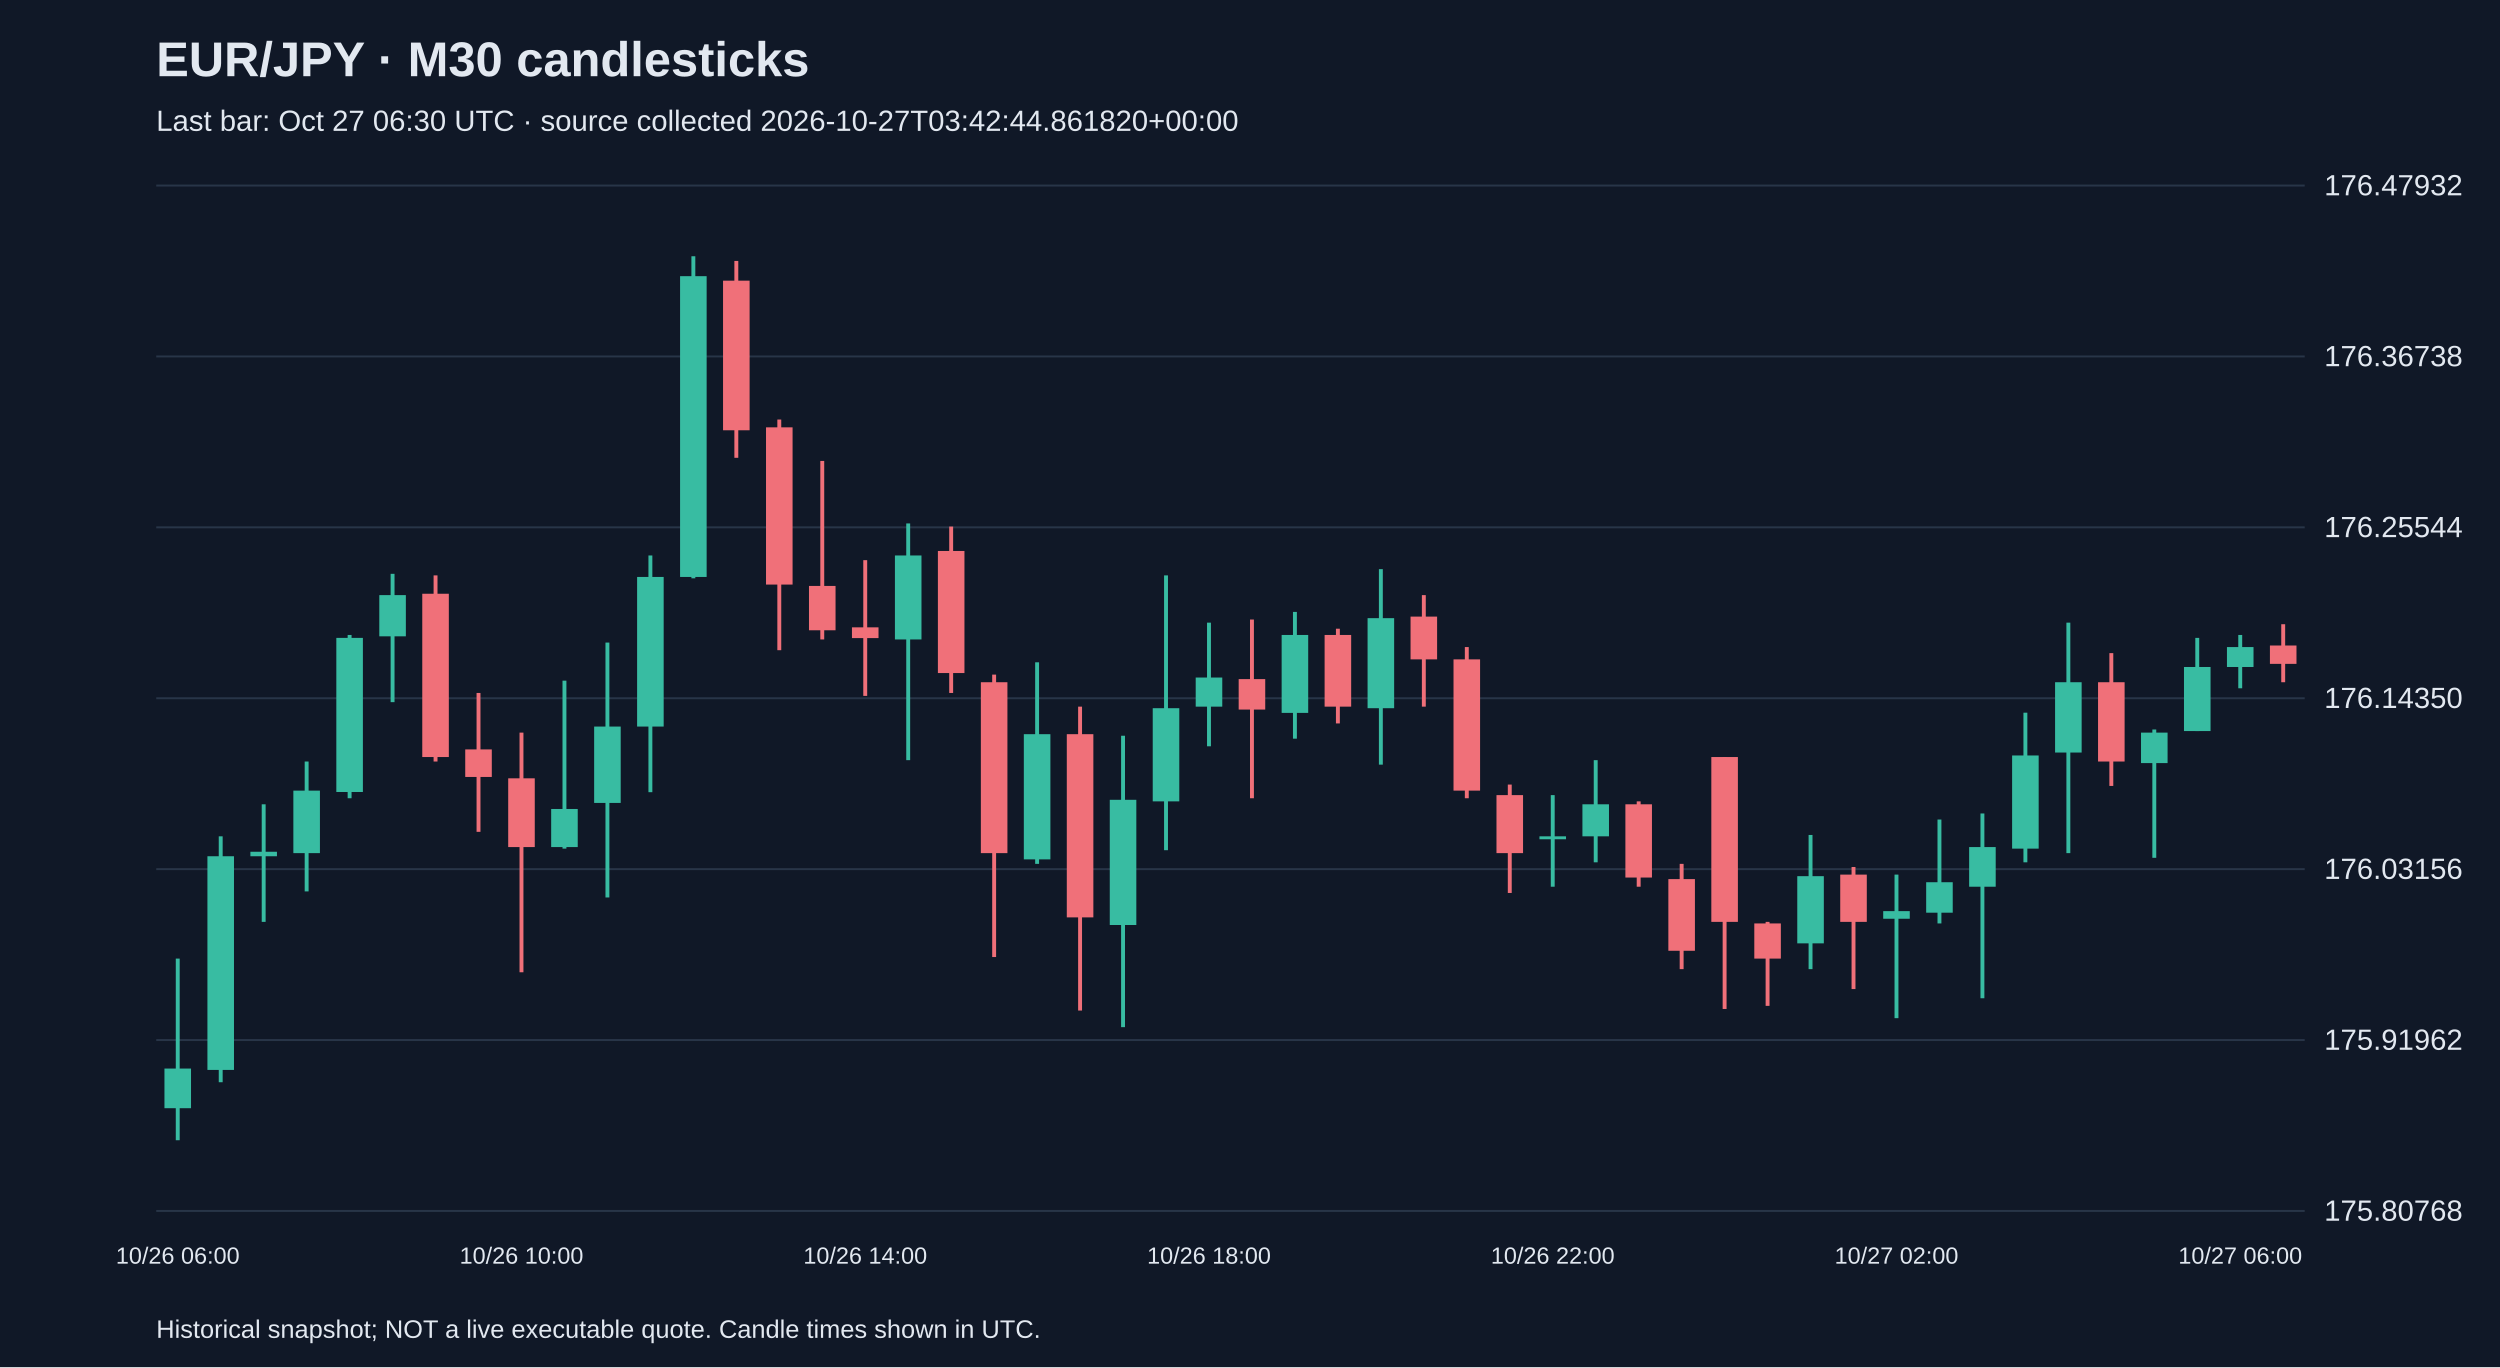
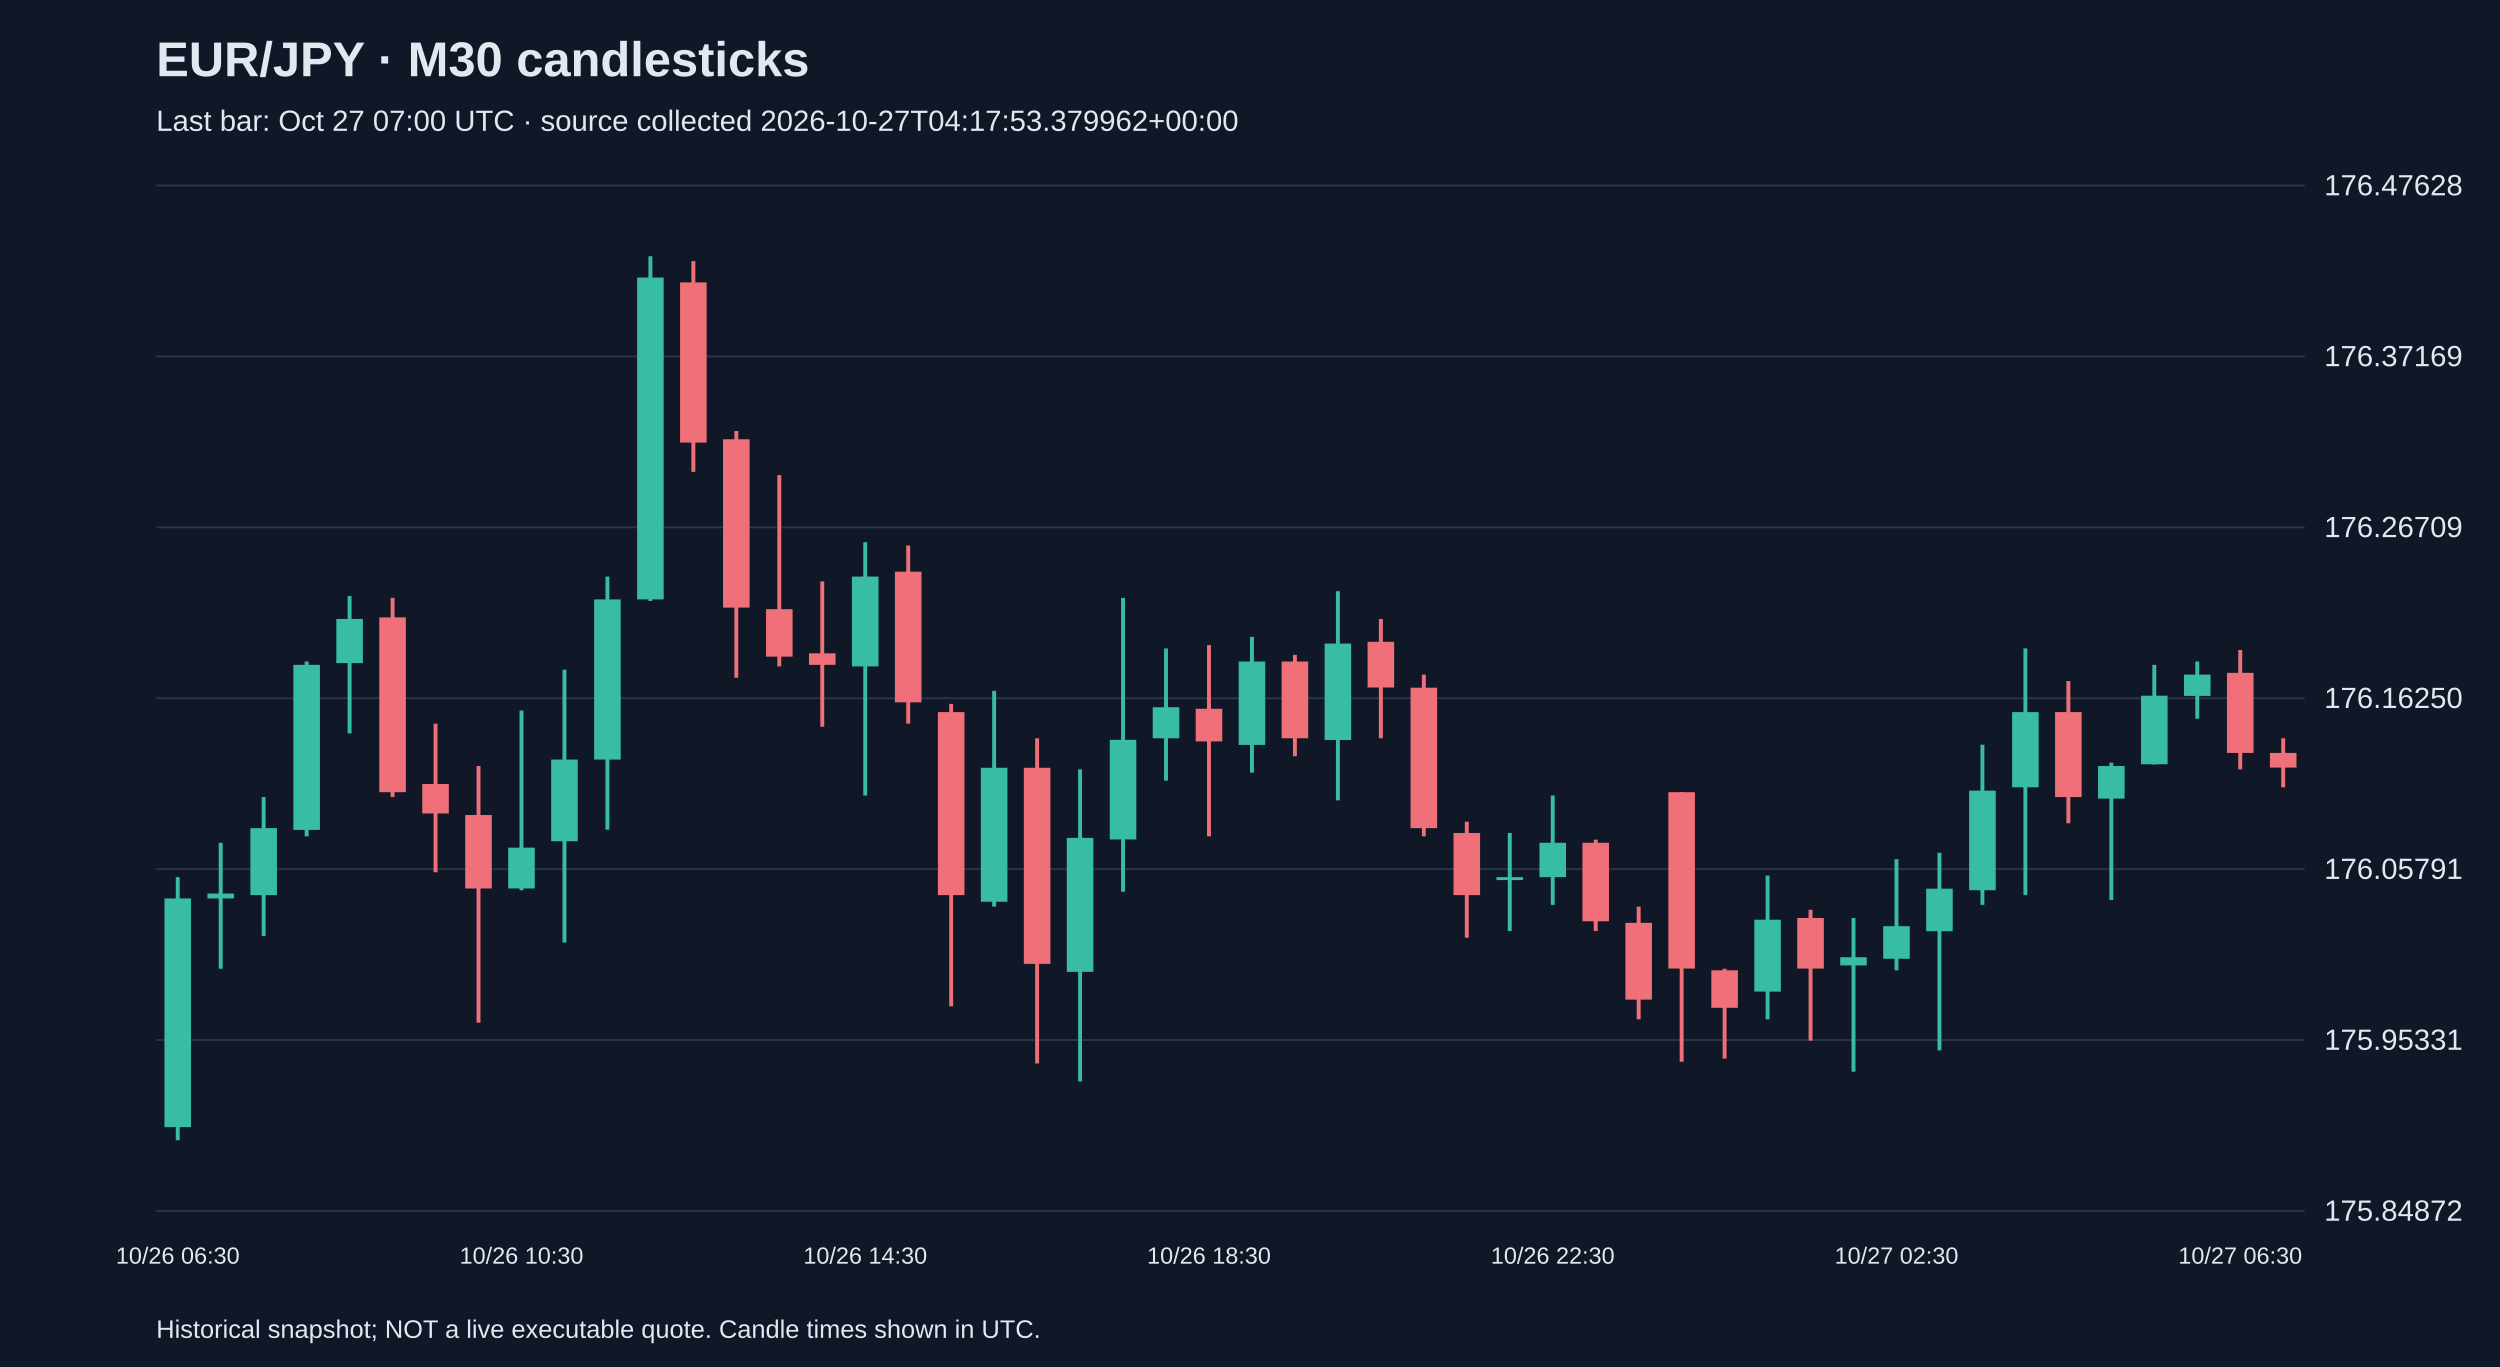
<svg xmlns="http://www.w3.org/2000/svg" viewBox="0 0 1280 700">
  <rect width="100%" height="100%" fill="#101827" />
  <style>text{font-family:Arial,sans-serif;fill:#e2e8f0}</style>
  <text x="80" y="39" font-size="25" font-weight="bold">EUR/JPY · M30 candlesticks</text>
-   <text x="80" y="67" font-size="15" fill="#a6b1c5">Last bar: Oct 27 06:30 UTC · source collected 2026-10-27T03:42:44.861820+00:00</text>
+   <text x="80" y="67" font-size="15" fill="#a6b1c5">Last bar: Oct 27 07:00 UTC · source collected 2026-10-27T04:17:53.379962+00:00</text>
  <line x1="80" y1="620.0" x2="1180" y2="620.0" stroke="#283548" />
-   <text x="1190" y="625.0" font-size="15">175.80768</text>
+   <text x="1190" y="625.0" font-size="15">175.84872</text>
  <line x1="80" y1="532.5" x2="1180" y2="532.5" stroke="#283548" />
-   <text x="1190" y="537.5" font-size="15">175.91962</text>
+   <text x="1190" y="537.5" font-size="15">175.95331</text>
  <line x1="80" y1="445.0" x2="1180" y2="445.0" stroke="#283548" />
-   <text x="1190" y="450.0" font-size="15">176.03156</text>
+   <text x="1190" y="450.0" font-size="15">176.05791</text>
  <line x1="80" y1="357.5" x2="1180" y2="357.5" stroke="#283548" />
-   <text x="1190" y="362.5" font-size="15">176.14350</text>
+   <text x="1190" y="362.5" font-size="15">176.16250</text>
  <line x1="80" y1="270.0" x2="1180" y2="270.0" stroke="#283548" />
-   <text x="1190" y="275.0" font-size="15">176.25544</text>
+   <text x="1190" y="275.0" font-size="15">176.26709</text>
  <line x1="80" y1="182.5" x2="1180" y2="182.5" stroke="#283548" />
-   <text x="1190" y="187.5" font-size="15">176.36738</text>
+   <text x="1190" y="187.5" font-size="15">176.37169</text>
  <line x1="80" y1="95.0" x2="1180" y2="95.0" stroke="#283548" />
-   <text x="1190" y="100.0" font-size="15">176.47932</text>
-   <line x1="91.0" y1="490.8" x2="91.0" y2="583.8" stroke="#38bca2" stroke-width="2" />
-   <rect x="84.2" y="547.1" width="13.6" height="20.3" fill="#38bca2" />
-   <text x="91.0" y="647" text-anchor="middle" font-size="12">10/26 06:00</text>
-   <line x1="113.0" y1="428.2" x2="113.0" y2="554.1" stroke="#38bca2" stroke-width="2" />
-   <rect x="106.2" y="438.4" width="13.6" height="109.4" fill="#38bca2" />
-   <line x1="135.0" y1="411.8" x2="135.0" y2="472.0" stroke="#38bca2" stroke-width="2" />
-   <rect x="128.2" y="436.1" width="13.6" height="2.3" fill="#38bca2" />
-   <line x1="157.0" y1="389.9" x2="157.0" y2="456.4" stroke="#38bca2" stroke-width="2" />
-   <rect x="150.2" y="404.8" width="13.6" height="32.0" fill="#38bca2" />
-   <line x1="179.0" y1="325.1" x2="179.0" y2="408.7" stroke="#38bca2" stroke-width="2" />
-   <rect x="172.2" y="326.6" width="13.6" height="78.9" fill="#38bca2" />
-   <line x1="201.0" y1="293.8" x2="201.0" y2="359.5" stroke="#38bca2" stroke-width="2" />
-   <rect x="194.2" y="304.7" width="13.6" height="21.1" fill="#38bca2" />
-   <line x1="223.0" y1="294.6" x2="223.0" y2="389.9" stroke="#f07079" stroke-width="2" />
-   <rect x="216.2" y="304.0" width="13.6" height="83.6" fill="#f07079" />
-   <line x1="245.0" y1="354.8" x2="245.0" y2="425.9" stroke="#f07079" stroke-width="2" />
-   <rect x="238.2" y="383.7" width="13.6" height="14.1" fill="#f07079" />
-   <line x1="267.0" y1="375.1" x2="267.0" y2="497.8" stroke="#f07079" stroke-width="2" />
-   <rect x="260.2" y="398.5" width="13.6" height="35.2" fill="#f07079" />
-   <text x="267.0" y="647" text-anchor="middle" font-size="12">10/26 10:00</text>
-   <line x1="289.0" y1="348.5" x2="289.0" y2="434.5" stroke="#38bca2" stroke-width="2" />
-   <rect x="282.2" y="414.2" width="13.6" height="19.5" fill="#38bca2" />
-   <line x1="311.0" y1="329.0" x2="311.0" y2="459.5" stroke="#38bca2" stroke-width="2" />
-   <rect x="304.2" y="372.0" width="13.6" height="39.1" fill="#38bca2" />
-   <line x1="333.0" y1="284.4" x2="333.0" y2="405.6" stroke="#38bca2" stroke-width="2" />
-   <rect x="326.2" y="295.4" width="13.6" height="76.6" fill="#38bca2" />
-   <line x1="355.0" y1="131.2" x2="355.0" y2="296.1" stroke="#38bca2" stroke-width="2" />
-   <rect x="348.2" y="141.4" width="13.6" height="154.0" fill="#38bca2" />
-   <line x1="377.0" y1="133.6" x2="377.0" y2="234.4" stroke="#f07079" stroke-width="2" />
-   <rect x="370.2" y="143.7" width="13.6" height="76.6" fill="#f07079" />
-   <line x1="399.0" y1="214.8" x2="399.0" y2="332.9" stroke="#f07079" stroke-width="2" />
-   <rect x="392.2" y="218.8" width="13.6" height="80.5" fill="#f07079" />
-   <line x1="421.0" y1="236.0" x2="421.0" y2="327.4" stroke="#f07079" stroke-width="2" />
-   <rect x="414.2" y="300.0" width="13.6" height="22.7" fill="#f07079" />
-   <line x1="443.0" y1="286.8" x2="443.0" y2="356.3" stroke="#f07079" stroke-width="2" />
-   <rect x="436.2" y="321.2" width="13.6" height="5.5" fill="#f07079" />
-   <text x="443.0" y="647" text-anchor="middle" font-size="12">10/26 14:00</text>
-   <line x1="465.0" y1="268.0" x2="465.0" y2="389.2" stroke="#38bca2" stroke-width="2" />
-   <rect x="458.2" y="284.4" width="13.6" height="43.0" fill="#38bca2" />
-   <line x1="487.0" y1="269.6" x2="487.0" y2="354.8" stroke="#f07079" stroke-width="2" />
-   <rect x="480.2" y="282.1" width="13.6" height="62.5" fill="#f07079" />
-   <line x1="509.0" y1="345.4" x2="509.0" y2="490.0" stroke="#f07079" stroke-width="2" />
-   <rect x="502.2" y="349.3" width="13.6" height="87.5" fill="#f07079" />
-   <line x1="531.0" y1="339.1" x2="531.0" y2="442.3" stroke="#38bca2" stroke-width="2" />
-   <rect x="524.2" y="375.9" width="13.6" height="64.1" fill="#38bca2" />
-   <line x1="553.0" y1="361.8" x2="553.0" y2="517.4" stroke="#f07079" stroke-width="2" />
-   <rect x="546.2" y="375.9" width="13.6" height="93.8" fill="#f07079" />
-   <line x1="575.0" y1="376.7" x2="575.0" y2="525.9" stroke="#38bca2" stroke-width="2" />
-   <rect x="568.2" y="409.5" width="13.6" height="64.1" fill="#38bca2" />
-   <line x1="597.0" y1="294.6" x2="597.0" y2="435.3" stroke="#38bca2" stroke-width="2" />
-   <rect x="590.2" y="362.6" width="13.6" height="47.7" fill="#38bca2" />
-   <line x1="619.0" y1="318.8" x2="619.0" y2="382.1" stroke="#38bca2" stroke-width="2" />
-   <rect x="612.2" y="346.9" width="13.6" height="14.9" fill="#38bca2" />
-   <text x="619.0" y="647" text-anchor="middle" font-size="12">10/26 18:00</text>
-   <line x1="641.0" y1="317.2" x2="641.0" y2="408.7" stroke="#f07079" stroke-width="2" />
-   <rect x="634.2" y="347.7" width="13.6" height="15.6" fill="#f07079" />
-   <line x1="663.0" y1="313.3" x2="663.0" y2="378.2" stroke="#38bca2" stroke-width="2" />
-   <rect x="656.2" y="325.1" width="13.6" height="39.9" fill="#38bca2" />
-   <line x1="685.0" y1="321.9" x2="685.0" y2="370.4" stroke="#f07079" stroke-width="2" />
-   <rect x="678.2" y="325.1" width="13.6" height="36.7" fill="#f07079" />
-   <line x1="707.0" y1="291.4" x2="707.0" y2="391.5" stroke="#38bca2" stroke-width="2" />
-   <rect x="700.2" y="316.5" width="13.6" height="46.1" fill="#38bca2" />
-   <line x1="729.0" y1="304.7" x2="729.0" y2="361.8" stroke="#f07079" stroke-width="2" />
-   <rect x="722.2" y="315.7" width="13.6" height="21.9" fill="#f07079" />
-   <line x1="751.0" y1="331.3" x2="751.0" y2="408.7" stroke="#f07079" stroke-width="2" />
-   <rect x="744.2" y="337.6" width="13.6" height="67.2" fill="#f07079" />
-   <line x1="773.0" y1="401.7" x2="773.0" y2="457.2" stroke="#f07079" stroke-width="2" />
-   <rect x="766.2" y="407.1" width="13.6" height="29.7" fill="#f07079" />
-   <line x1="795.0" y1="407.1" x2="795.0" y2="454.0" stroke="#38bca2" stroke-width="2" />
-   <rect x="788.2" y="428.2" width="13.6" height="1.5" fill="#38bca2" />
-   <text x="795.0" y="647" text-anchor="middle" font-size="12">10/26 22:00</text>
-   <line x1="817.0" y1="389.2" x2="817.0" y2="441.5" stroke="#38bca2" stroke-width="2" />
-   <rect x="810.2" y="411.8" width="13.6" height="16.4" fill="#38bca2" />
-   <line x1="839.0" y1="410.3" x2="839.0" y2="454.0" stroke="#f07079" stroke-width="2" />
-   <rect x="832.2" y="411.8" width="13.6" height="37.5" fill="#f07079" />
-   <line x1="861.0" y1="442.3" x2="861.0" y2="496.2" stroke="#f07079" stroke-width="2" />
-   <rect x="854.2" y="450.1" width="13.6" height="36.7" fill="#f07079" />
-   <line x1="883.0" y1="387.6" x2="883.0" y2="516.6" stroke="#f07079" stroke-width="2" />
-   <rect x="876.2" y="387.6" width="13.6" height="84.4" fill="#f07079" />
-   <line x1="905.0" y1="472.0" x2="905.0" y2="515.0" stroke="#f07079" stroke-width="2" />
-   <rect x="898.2" y="472.8" width="13.6" height="18.0" fill="#f07079" />
-   <line x1="927.0" y1="427.5" x2="927.0" y2="496.2" stroke="#38bca2" stroke-width="2" />
-   <rect x="920.2" y="448.6" width="13.6" height="34.4" fill="#38bca2" />
-   <line x1="949.0" y1="443.9" x2="949.0" y2="506.4" stroke="#f07079" stroke-width="2" />
-   <rect x="942.2" y="447.8" width="13.6" height="24.2" fill="#f07079" />
-   <line x1="971.0" y1="447.8" x2="971.0" y2="521.3" stroke="#38bca2" stroke-width="2" />
-   <rect x="964.2" y="466.5" width="13.6" height="3.9" fill="#38bca2" />
-   <text x="971.0" y="647" text-anchor="middle" font-size="12">10/27 02:00</text>
-   <line x1="993.0" y1="419.6" x2="993.0" y2="472.8" stroke="#38bca2" stroke-width="2" />
-   <rect x="986.2" y="451.7" width="13.6" height="15.6" fill="#38bca2" />
-   <line x1="1015.0" y1="416.5" x2="1015.0" y2="511.1" stroke="#38bca2" stroke-width="2" />
-   <rect x="1008.2" y="433.7" width="13.6" height="20.3" fill="#38bca2" />
-   <line x1="1037.0" y1="364.9" x2="1037.0" y2="441.5" stroke="#38bca2" stroke-width="2" />
-   <rect x="1030.2" y="386.8" width="13.6" height="47.7" fill="#38bca2" />
-   <line x1="1059.0" y1="318.8" x2="1059.0" y2="436.8" stroke="#38bca2" stroke-width="2" />
-   <rect x="1052.2" y="349.3" width="13.6" height="36.0" fill="#38bca2" />
-   <line x1="1081.0" y1="334.4" x2="1081.0" y2="402.4" stroke="#f07079" stroke-width="2" />
-   <rect x="1074.2" y="349.3" width="13.6" height="40.6" fill="#f07079" />
-   <line x1="1103.0" y1="373.5" x2="1103.0" y2="439.2" stroke="#38bca2" stroke-width="2" />
-   <rect x="1096.2" y="375.1" width="13.6" height="15.6" fill="#38bca2" />
-   <line x1="1125.0" y1="326.6" x2="1125.0" y2="374.3" stroke="#38bca2" stroke-width="2" />
-   <rect x="1118.2" y="341.5" width="13.6" height="32.8" fill="#38bca2" />
-   <line x1="1147.0" y1="325.1" x2="1147.0" y2="352.4" stroke="#38bca2" stroke-width="2" />
-   <rect x="1140.2" y="331.3" width="13.6" height="10.2" fill="#38bca2" />
-   <text x="1147.0" y="647" text-anchor="middle" font-size="12">10/27 06:00</text>
-   <line x1="1169.0" y1="319.6" x2="1169.0" y2="349.3" stroke="#f07079" stroke-width="2" />
-   <rect x="1162.2" y="330.5" width="13.6" height="9.4" fill="#f07079" />
+   <text x="1190" y="100.0" font-size="15">176.47628</text>
+   <line x1="91.0" y1="449.1" x2="91.0" y2="583.8" stroke="#38bca2" stroke-width="2" />
+   <rect x="84.2" y="460.0" width="13.6" height="117.1" fill="#38bca2" />
+   <text x="91.0" y="647" text-anchor="middle" font-size="12">10/26 06:30</text>
+   <line x1="113.0" y1="431.5" x2="113.0" y2="496.0" stroke="#38bca2" stroke-width="2" />
+   <rect x="106.2" y="457.5" width="13.6" height="2.5" fill="#38bca2" />
+   <line x1="135.0" y1="408.1" x2="135.0" y2="479.2" stroke="#38bca2" stroke-width="2" />
+   <rect x="128.2" y="424.0" width="13.6" height="34.3" fill="#38bca2" />
+   <line x1="157.0" y1="338.7" x2="157.0" y2="428.2" stroke="#38bca2" stroke-width="2" />
+   <rect x="150.2" y="340.4" width="13.6" height="84.5" fill="#38bca2" />
+   <line x1="179.0" y1="305.2" x2="179.0" y2="375.5" stroke="#38bca2" stroke-width="2" />
+   <rect x="172.2" y="316.9" width="13.6" height="22.6" fill="#38bca2" />
+   <line x1="201.0" y1="306.1" x2="201.0" y2="408.1" stroke="#f07079" stroke-width="2" />
+   <rect x="194.2" y="316.1" width="13.6" height="89.5" fill="#f07079" />
+   <line x1="223.0" y1="370.5" x2="223.0" y2="446.6" stroke="#f07079" stroke-width="2" />
+   <rect x="216.2" y="401.4" width="13.6" height="15.1" fill="#f07079" />
+   <line x1="245.0" y1="392.2" x2="245.0" y2="523.6" stroke="#f07079" stroke-width="2" />
+   <rect x="238.2" y="417.3" width="13.6" height="37.6" fill="#f07079" />
+   <line x1="267.0" y1="363.8" x2="267.0" y2="455.8" stroke="#38bca2" stroke-width="2" />
+   <rect x="260.2" y="434.0" width="13.6" height="20.9" fill="#38bca2" />
+   <text x="267.0" y="647" text-anchor="middle" font-size="12">10/26 10:30</text>
+   <line x1="289.0" y1="342.9" x2="289.0" y2="482.6" stroke="#38bca2" stroke-width="2" />
+   <rect x="282.2" y="388.9" width="13.6" height="41.8" fill="#38bca2" />
+   <line x1="311.0" y1="295.2" x2="311.0" y2="424.8" stroke="#38bca2" stroke-width="2" />
+   <rect x="304.2" y="306.9" width="13.6" height="82.0" fill="#38bca2" />
+   <line x1="333.0" y1="131.2" x2="333.0" y2="307.7" stroke="#38bca2" stroke-width="2" />
+   <rect x="326.2" y="142.1" width="13.6" height="164.8" fill="#38bca2" />
+   <line x1="355.0" y1="133.7" x2="355.0" y2="241.6" stroke="#f07079" stroke-width="2" />
+   <rect x="348.2" y="144.6" width="13.6" height="82.0" fill="#f07079" />
+   <line x1="377.0" y1="220.7" x2="377.0" y2="347.0" stroke="#f07079" stroke-width="2" />
+   <rect x="370.2" y="224.9" width="13.6" height="86.2" fill="#f07079" />
+   <line x1="399.0" y1="243.3" x2="399.0" y2="341.2" stroke="#f07079" stroke-width="2" />
+   <rect x="392.2" y="311.9" width="13.6" height="24.3" fill="#f07079" />
+   <line x1="421.0" y1="297.7" x2="421.0" y2="372.1" stroke="#f07079" stroke-width="2" />
+   <rect x="414.2" y="334.5" width="13.6" height="5.9" fill="#f07079" />
+   <line x1="443.0" y1="277.6" x2="443.0" y2="407.3" stroke="#38bca2" stroke-width="2" />
+   <rect x="436.2" y="295.2" width="13.6" height="46.0" fill="#38bca2" />
+   <text x="443.0" y="647" text-anchor="middle" font-size="12">10/26 14:30</text>
+   <line x1="465.0" y1="279.3" x2="465.0" y2="370.5" stroke="#f07079" stroke-width="2" />
+   <rect x="458.2" y="292.7" width="13.6" height="66.9" fill="#f07079" />
+   <line x1="487.0" y1="360.4" x2="487.0" y2="515.2" stroke="#f07079" stroke-width="2" />
+   <rect x="480.2" y="364.6" width="13.6" height="93.7" fill="#f07079" />
+   <line x1="509.0" y1="353.7" x2="509.0" y2="464.2" stroke="#38bca2" stroke-width="2" />
+   <rect x="502.2" y="393.1" width="13.6" height="68.6" fill="#38bca2" />
+   <line x1="531.0" y1="378.0" x2="531.0" y2="544.5" stroke="#f07079" stroke-width="2" />
+   <rect x="524.2" y="393.1" width="13.6" height="100.4" fill="#f07079" />
+   <line x1="553.0" y1="393.9" x2="553.0" y2="553.7" stroke="#38bca2" stroke-width="2" />
+   <rect x="546.2" y="429.0" width="13.6" height="68.6" fill="#38bca2" />
+   <line x1="575.0" y1="306.1" x2="575.0" y2="456.6" stroke="#38bca2" stroke-width="2" />
+   <rect x="568.2" y="378.8" width="13.6" height="51.0" fill="#38bca2" />
+   <line x1="597.0" y1="332.0" x2="597.0" y2="399.7" stroke="#38bca2" stroke-width="2" />
+   <rect x="590.2" y="362.1" width="13.6" height="15.9" fill="#38bca2" />
+   <line x1="619.0" y1="330.3" x2="619.0" y2="428.2" stroke="#f07079" stroke-width="2" />
+   <rect x="612.2" y="362.9" width="13.6" height="16.7" fill="#f07079" />
+   <text x="619.0" y="647" text-anchor="middle" font-size="12">10/26 18:30</text>
+   <line x1="641.0" y1="326.1" x2="641.0" y2="395.6" stroke="#38bca2" stroke-width="2" />
+   <rect x="634.2" y="338.7" width="13.6" height="42.7" fill="#38bca2" />
+   <line x1="663.0" y1="335.3" x2="663.0" y2="387.2" stroke="#f07079" stroke-width="2" />
+   <rect x="656.2" y="338.7" width="13.6" height="39.3" fill="#f07079" />
+   <line x1="685.0" y1="302.7" x2="685.0" y2="409.8" stroke="#38bca2" stroke-width="2" />
+   <rect x="678.2" y="329.5" width="13.6" height="49.4" fill="#38bca2" />
+   <line x1="707.0" y1="316.9" x2="707.0" y2="378.0" stroke="#f07079" stroke-width="2" />
+   <rect x="700.2" y="328.6" width="13.6" height="23.4" fill="#f07079" />
+   <line x1="729.0" y1="345.4" x2="729.0" y2="428.2" stroke="#f07079" stroke-width="2" />
+   <rect x="722.2" y="352.1" width="13.6" height="71.9" fill="#f07079" />
+   <line x1="751.0" y1="420.7" x2="751.0" y2="480.1" stroke="#f07079" stroke-width="2" />
+   <rect x="744.2" y="426.5" width="13.6" height="31.8" fill="#f07079" />
+   <line x1="773.0" y1="426.5" x2="773.0" y2="476.7" stroke="#38bca2" stroke-width="2" />
+   <rect x="766.2" y="449.1" width="13.6" height="1.5" fill="#38bca2" />
+   <line x1="795.0" y1="407.3" x2="795.0" y2="463.3" stroke="#38bca2" stroke-width="2" />
+   <rect x="788.2" y="431.5" width="13.6" height="17.6" fill="#38bca2" />
+   <text x="795.0" y="647" text-anchor="middle" font-size="12">10/26 22:30</text>
+   <line x1="817.0" y1="429.9" x2="817.0" y2="476.7" stroke="#f07079" stroke-width="2" />
+   <rect x="810.2" y="431.5" width="13.6" height="40.2" fill="#f07079" />
+   <line x1="839.0" y1="464.2" x2="839.0" y2="521.9" stroke="#f07079" stroke-width="2" />
+   <rect x="832.2" y="472.5" width="13.6" height="39.3" fill="#f07079" />
+   <line x1="861.0" y1="405.6" x2="861.0" y2="543.6" stroke="#f07079" stroke-width="2" />
+   <rect x="854.2" y="405.6" width="13.6" height="90.3" fill="#f07079" />
+   <line x1="883.0" y1="496.0" x2="883.0" y2="542.0" stroke="#f07079" stroke-width="2" />
+   <rect x="876.2" y="496.8" width="13.6" height="19.2" fill="#f07079" />
+   <line x1="905.0" y1="448.3" x2="905.0" y2="521.9" stroke="#38bca2" stroke-width="2" />
+   <rect x="898.2" y="470.9" width="13.6" height="36.8" fill="#38bca2" />
+   <line x1="927.0" y1="465.8" x2="927.0" y2="532.8" stroke="#f07079" stroke-width="2" />
+   <rect x="920.2" y="470.0" width="13.6" height="25.9" fill="#f07079" />
+   <line x1="949.0" y1="470.0" x2="949.0" y2="548.7" stroke="#38bca2" stroke-width="2" />
+   <rect x="942.2" y="490.1" width="13.6" height="4.2" fill="#38bca2" />
+   <line x1="971.0" y1="439.9" x2="971.0" y2="496.8" stroke="#38bca2" stroke-width="2" />
+   <rect x="964.2" y="474.2" width="13.6" height="16.7" fill="#38bca2" />
+   <text x="971.0" y="647" text-anchor="middle" font-size="12">10/27 02:30</text>
+   <line x1="993.0" y1="436.6" x2="993.0" y2="537.8" stroke="#38bca2" stroke-width="2" />
+   <rect x="986.2" y="455.0" width="13.6" height="21.8" fill="#38bca2" />
+   <line x1="1015.0" y1="381.3" x2="1015.0" y2="463.3" stroke="#38bca2" stroke-width="2" />
+   <rect x="1008.2" y="404.8" width="13.6" height="51.0" fill="#38bca2" />
+   <line x1="1037.0" y1="332.0" x2="1037.0" y2="458.3" stroke="#38bca2" stroke-width="2" />
+   <rect x="1030.2" y="364.6" width="13.6" height="38.5" fill="#38bca2" />
+   <line x1="1059.0" y1="348.7" x2="1059.0" y2="421.5" stroke="#f07079" stroke-width="2" />
+   <rect x="1052.2" y="364.6" width="13.6" height="43.5" fill="#f07079" />
+   <line x1="1081.0" y1="390.5" x2="1081.0" y2="460.8" stroke="#38bca2" stroke-width="2" />
+   <rect x="1074.2" y="392.2" width="13.6" height="16.7" fill="#38bca2" />
+   <line x1="1103.0" y1="340.4" x2="1103.0" y2="391.4" stroke="#38bca2" stroke-width="2" />
+   <rect x="1096.2" y="356.2" width="13.6" height="35.1" fill="#38bca2" />
+   <line x1="1125.0" y1="338.7" x2="1125.0" y2="368.0" stroke="#38bca2" stroke-width="2" />
+   <rect x="1118.2" y="345.4" width="13.6" height="10.9" fill="#38bca2" />
+   <line x1="1147.0" y1="332.8" x2="1147.0" y2="393.9" stroke="#f07079" stroke-width="2" />
+   <rect x="1140.2" y="344.5" width="13.6" height="41.0" fill="#f07079" />
+   <text x="1147.0" y="647" text-anchor="middle" font-size="12">10/27 06:30</text>
+   <line x1="1169.0" y1="378.0" x2="1169.0" y2="403.1" stroke="#f07079" stroke-width="2" />
+   <rect x="1162.2" y="385.5" width="13.6" height="7.5" fill="#f07079" />
  <text x="80" y="685" font-size="13">Historical snapshot; NOT a live executable quote. Candle times shown in UTC.</text>
</svg>
